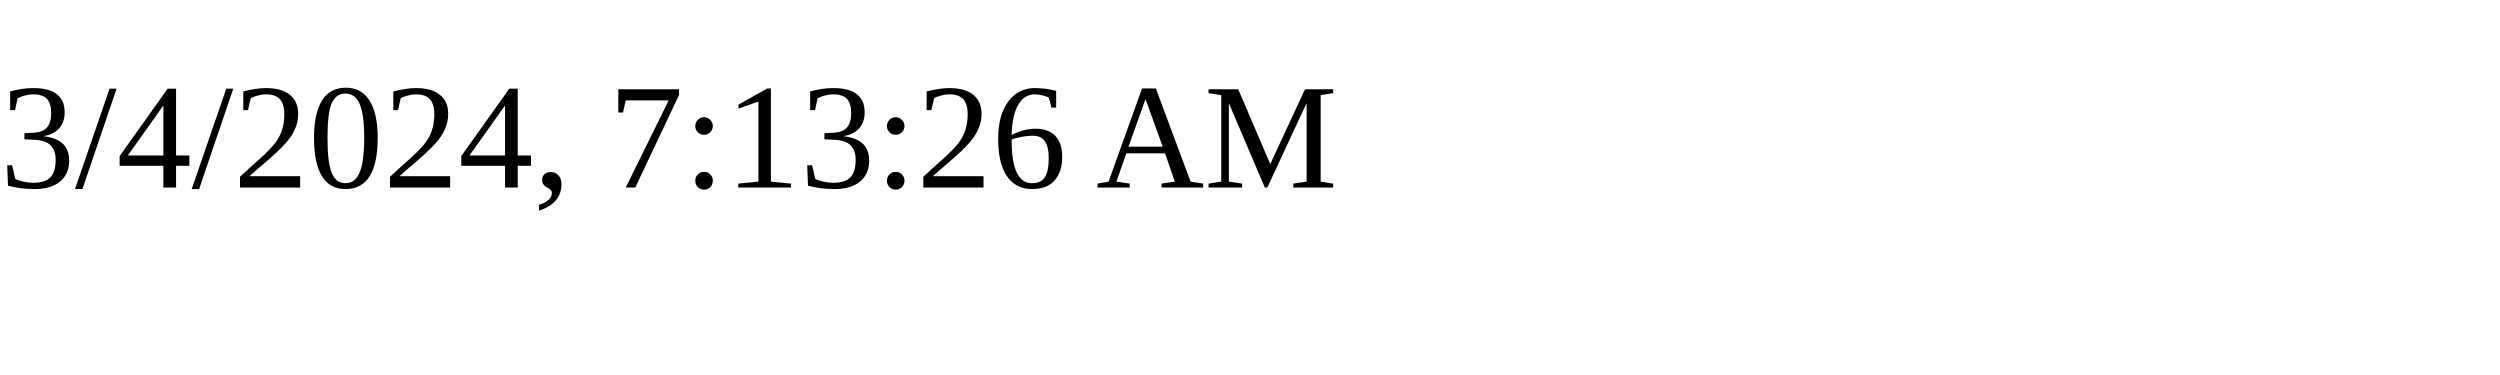
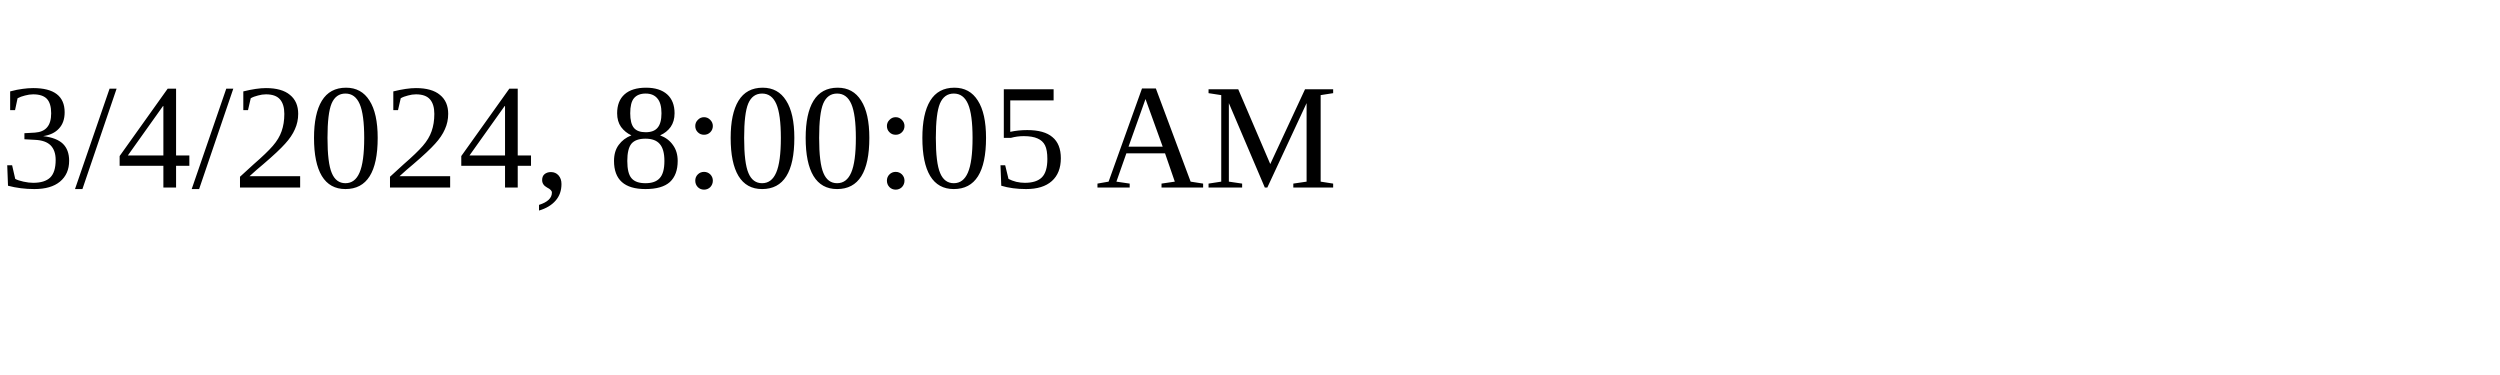
<svg xmlns="http://www.w3.org/2000/svg" height="30" width="200">
-   <text x="0" y="15">3/4/2024, 7:13:26 AM</text>
+   <text x="0" y="15">3/4/2024, 8:00:05 AM</text>
</svg>
